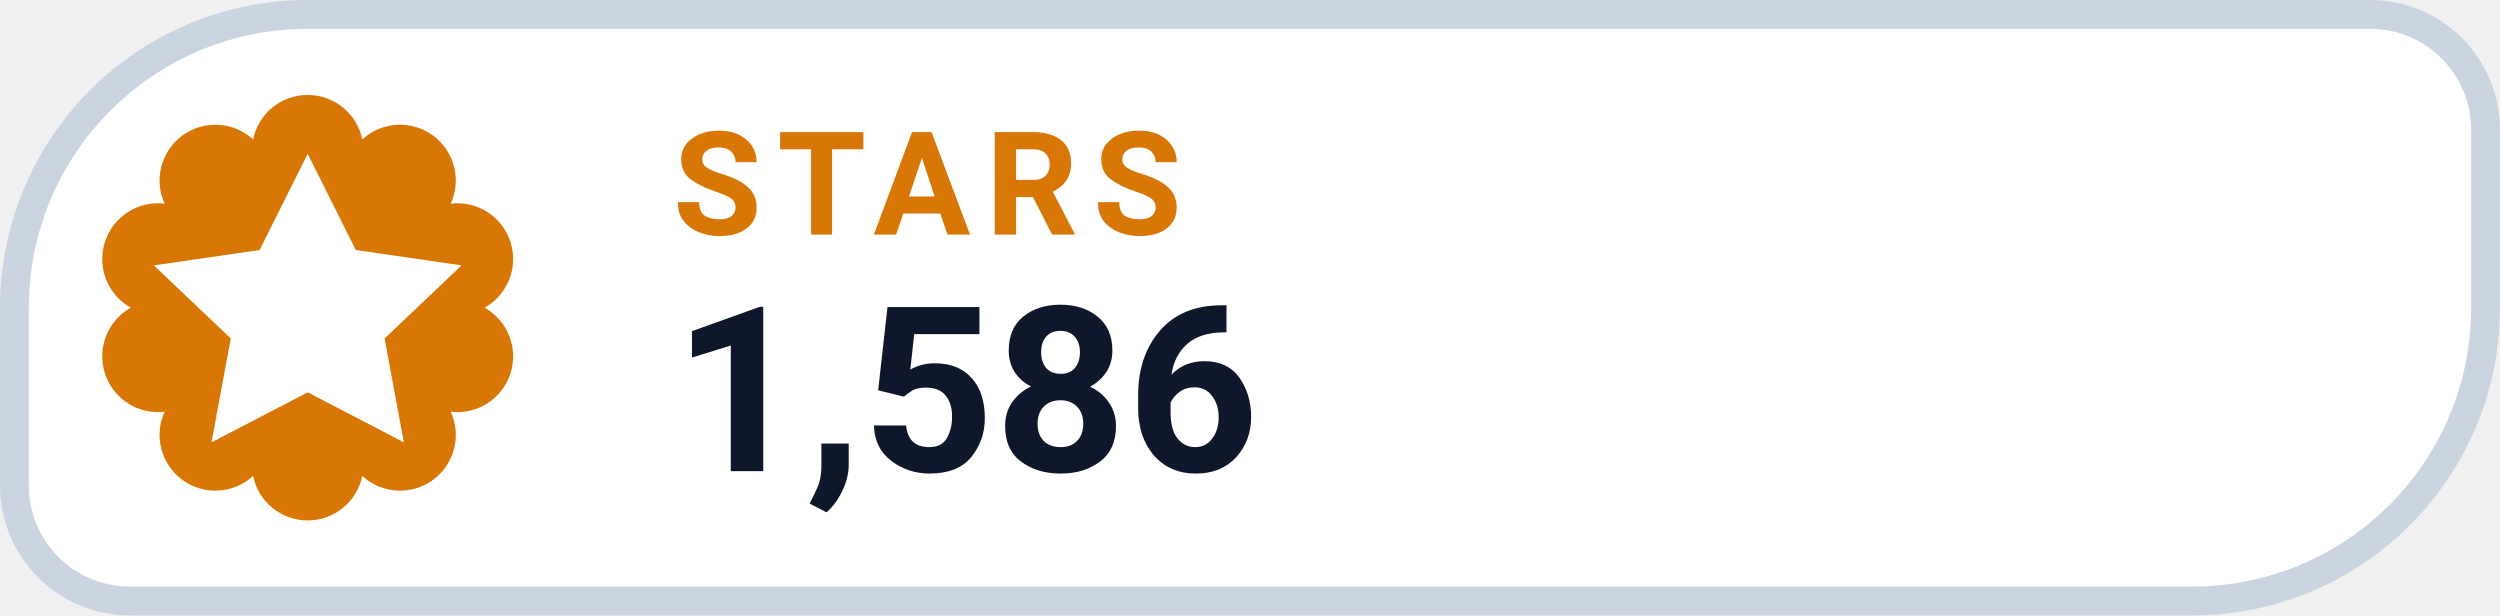
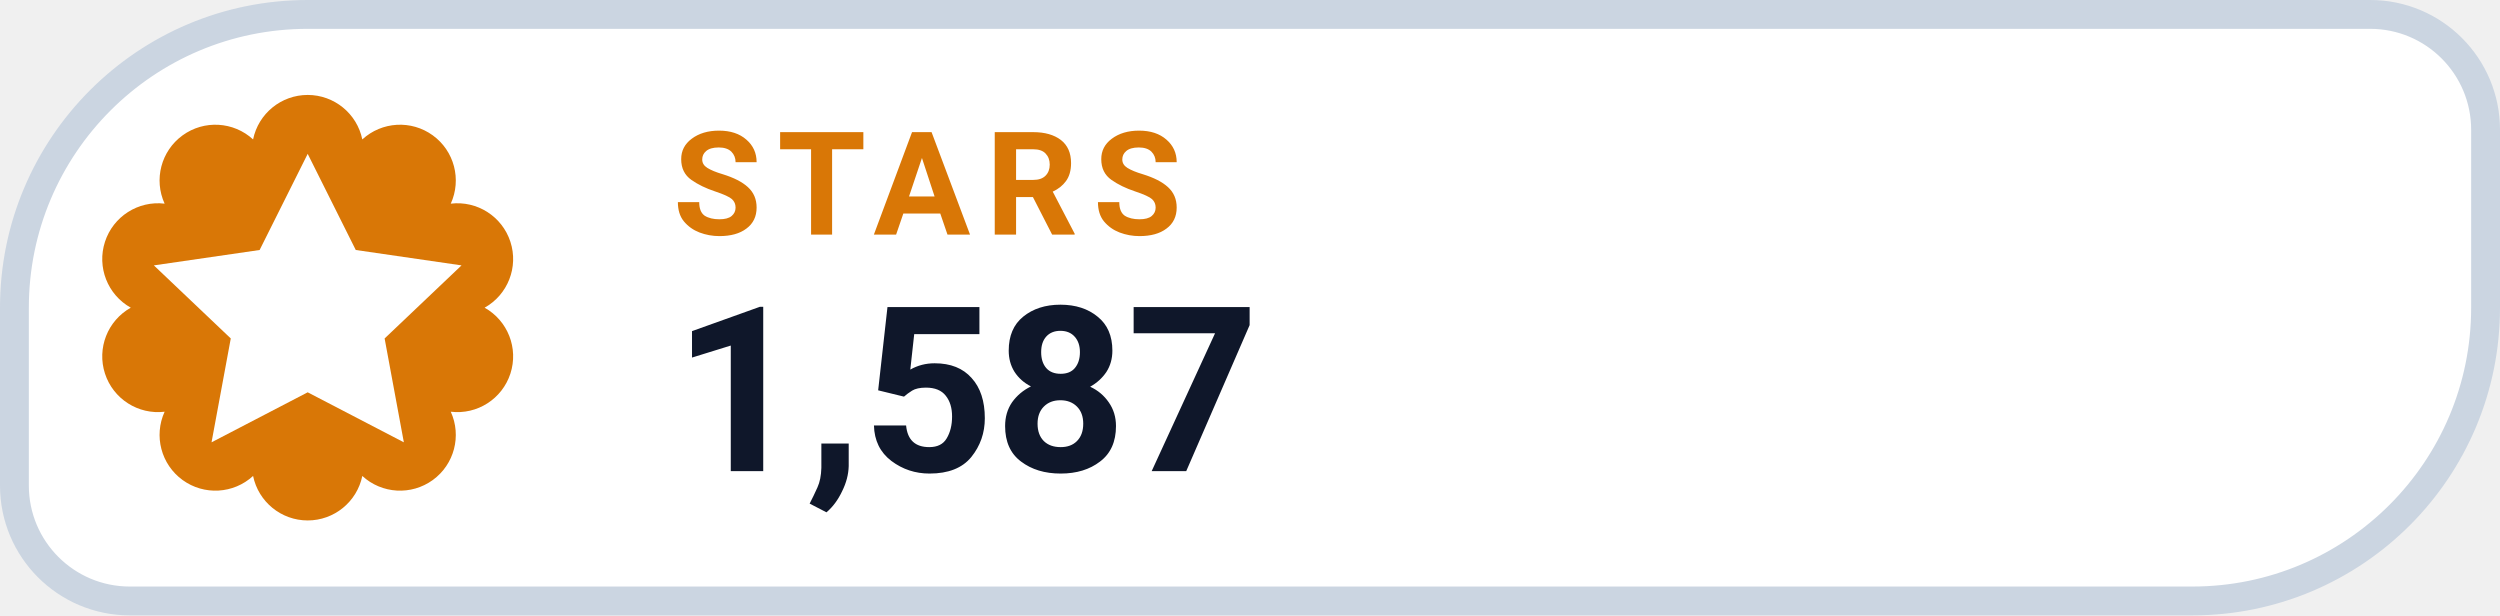
- <svg xmlns="http://www.w3.org/2000/svg" width="130" height="32" viewBox="0 0 130 32" role="img" aria-label="STARS 1,586">
+ <svg xmlns="http://www.w3.org/2000/svg" width="130" height="32" viewBox="0 0 130 32" role="img" aria-label="STARS 1,587">
  <path d="M 16.00 0.75 H 123.25 A 6.00 6.00 0 0 1 129.25 6.75 V 16.00 A 15.25 15.25 0 0 1 114.00 31.25 H 6.75 A 6.00 6.00 0 0 1 0.75 25.25 V 16.00 A 15.25 15.25 0 0 1 16.00 0.75 Z" fill="#FFFFFF" stroke="#CBD5E1" stroke-width="1.5" />
  <path d="M 13.16 7.25 A 2.90 2.90 0 0 1 18.84 7.25 A 2.90 2.90 0 0 1 23.44 10.59 A 2.90 2.90 0 0 1 25.20 16.00 A 2.90 2.90 0 0 1 23.44 21.41 A 2.90 2.90 0 0 1 18.84 24.75 A 2.90 2.90 0 0 1 13.16 24.75 A 2.90 2.90 0 0 1 8.56 21.41 A 2.90 2.90 0 0 1 6.80 16.00 A 2.90 2.90 0 0 1 8.56 10.59 A 2.90 2.90 0 0 1 13.16 7.25 Z" fill="#D97706" />
  <g transform="translate(16 16)" style="color:#FFFFFF;">
    <path d="M0 -8 l2.5 5 5.5 .8 -4 3.8 1 5.4 -5 -2.6 -5 2.6 1 -5.4 -4 -3.8 5.5 -.8 Z" fill="currentColor" />
  </g>
  <text x="35" y="12.2" fill="#D97706" font-family="-apple-system,BlinkMacSystemFont,'Segoe UI',Roboto,Helvetica,Arial,sans-serif" font-size="7.5" font-weight="700" letter-spacing=".8">STARS</text>
-   <text x="35" y="24.5" fill="#0F172A" font-family="-apple-system,BlinkMacSystemFont,'Segoe UI',Roboto,Helvetica,Arial,sans-serif" font-size="12" font-weight="750">1,586</text>
+   <text x="35" y="24.5" fill="#0F172A" font-family="-apple-system,BlinkMacSystemFont,'Segoe UI',Roboto,Helvetica,Arial,sans-serif" font-size="12" font-weight="750">1,587</text>
</svg>
